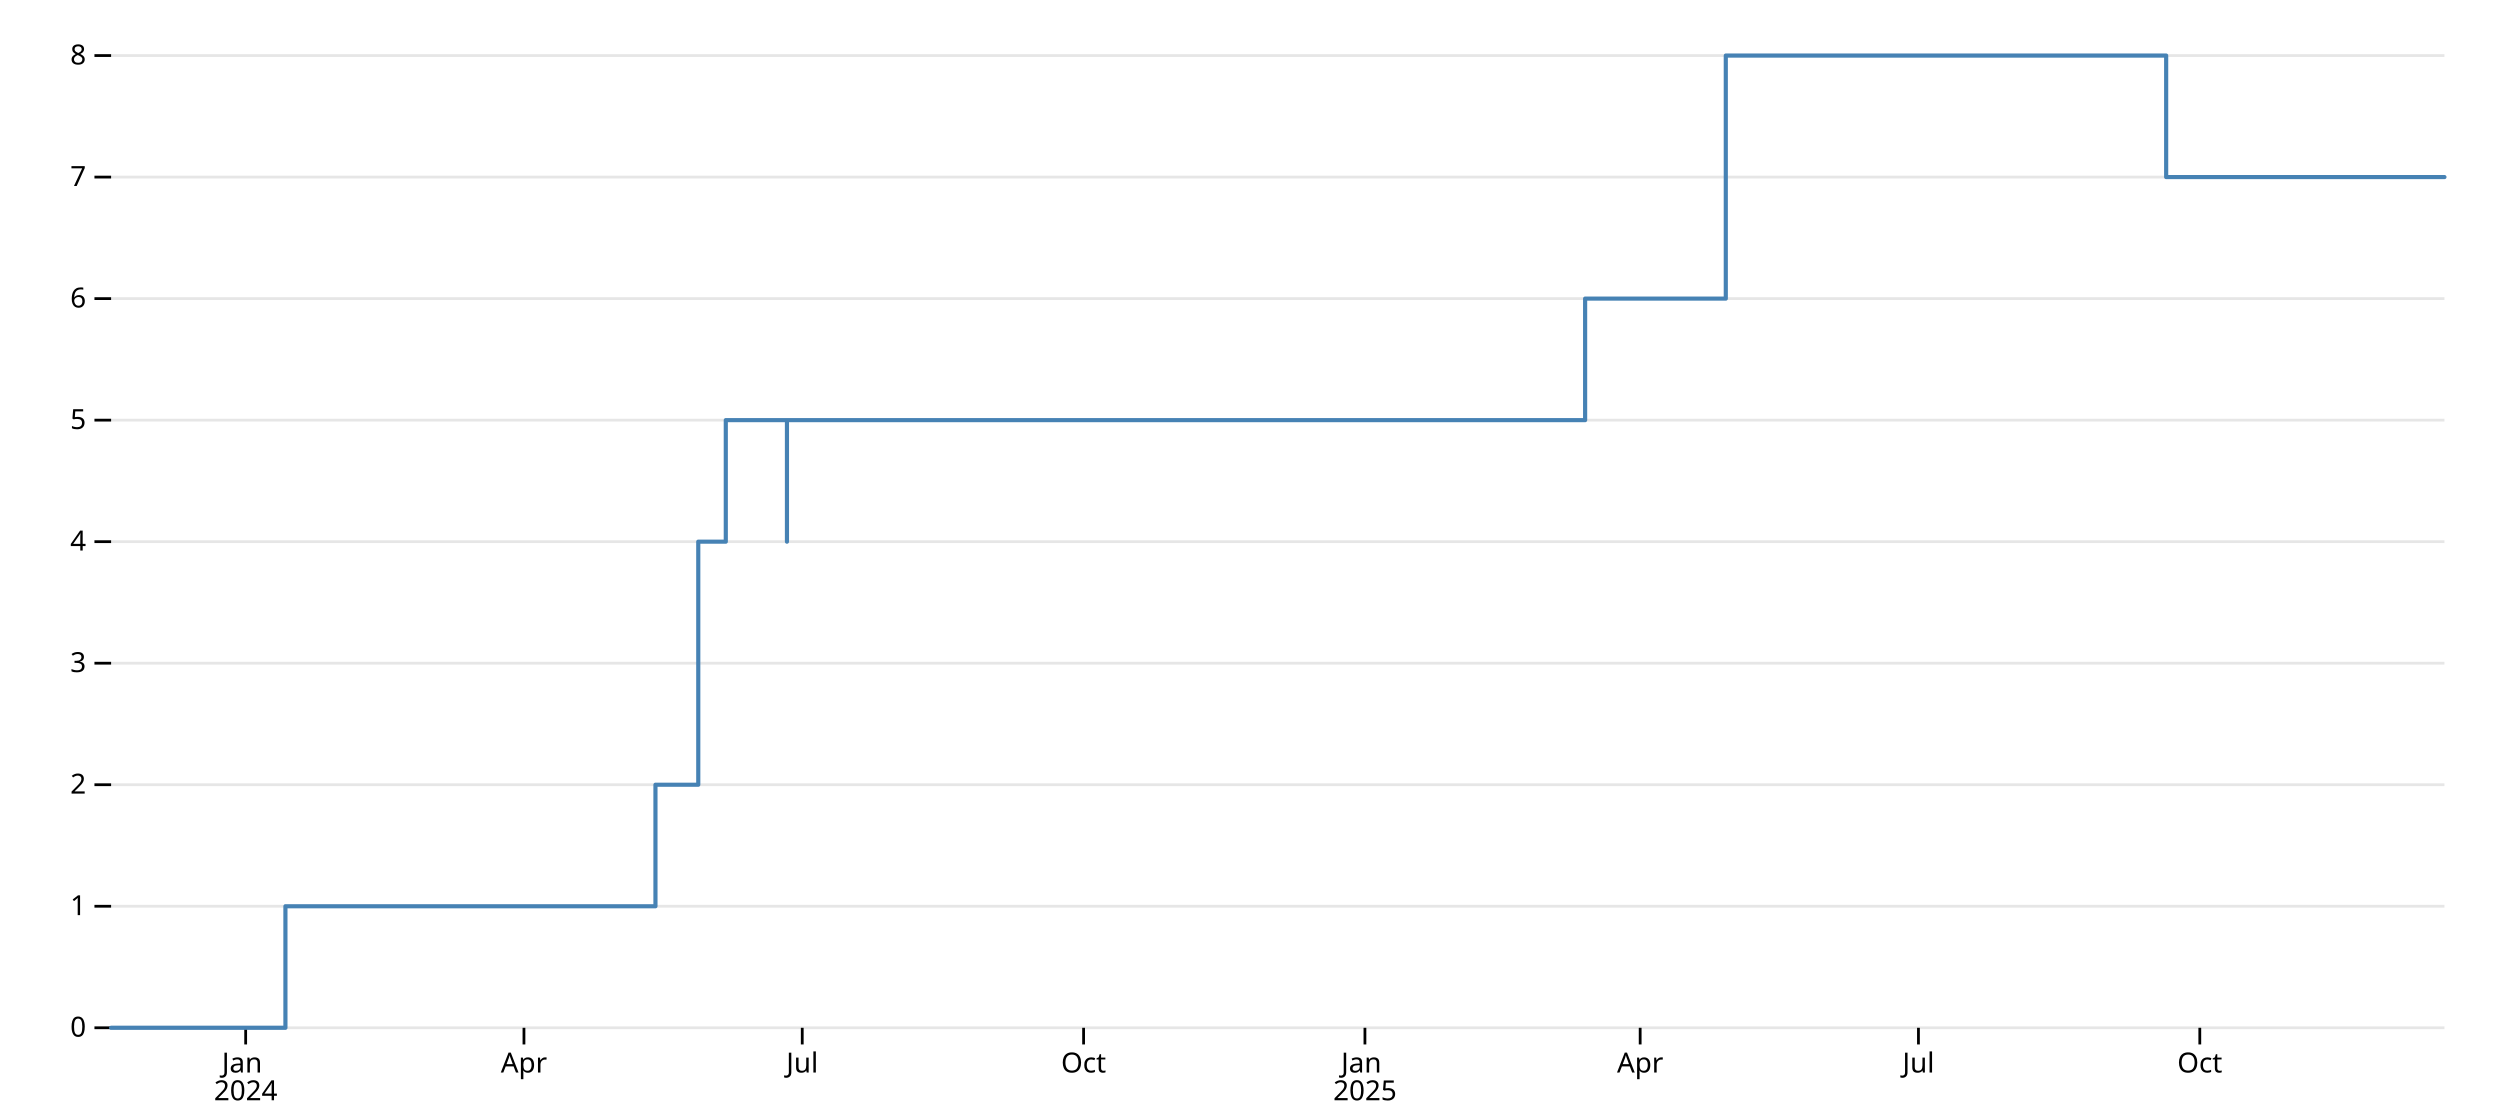
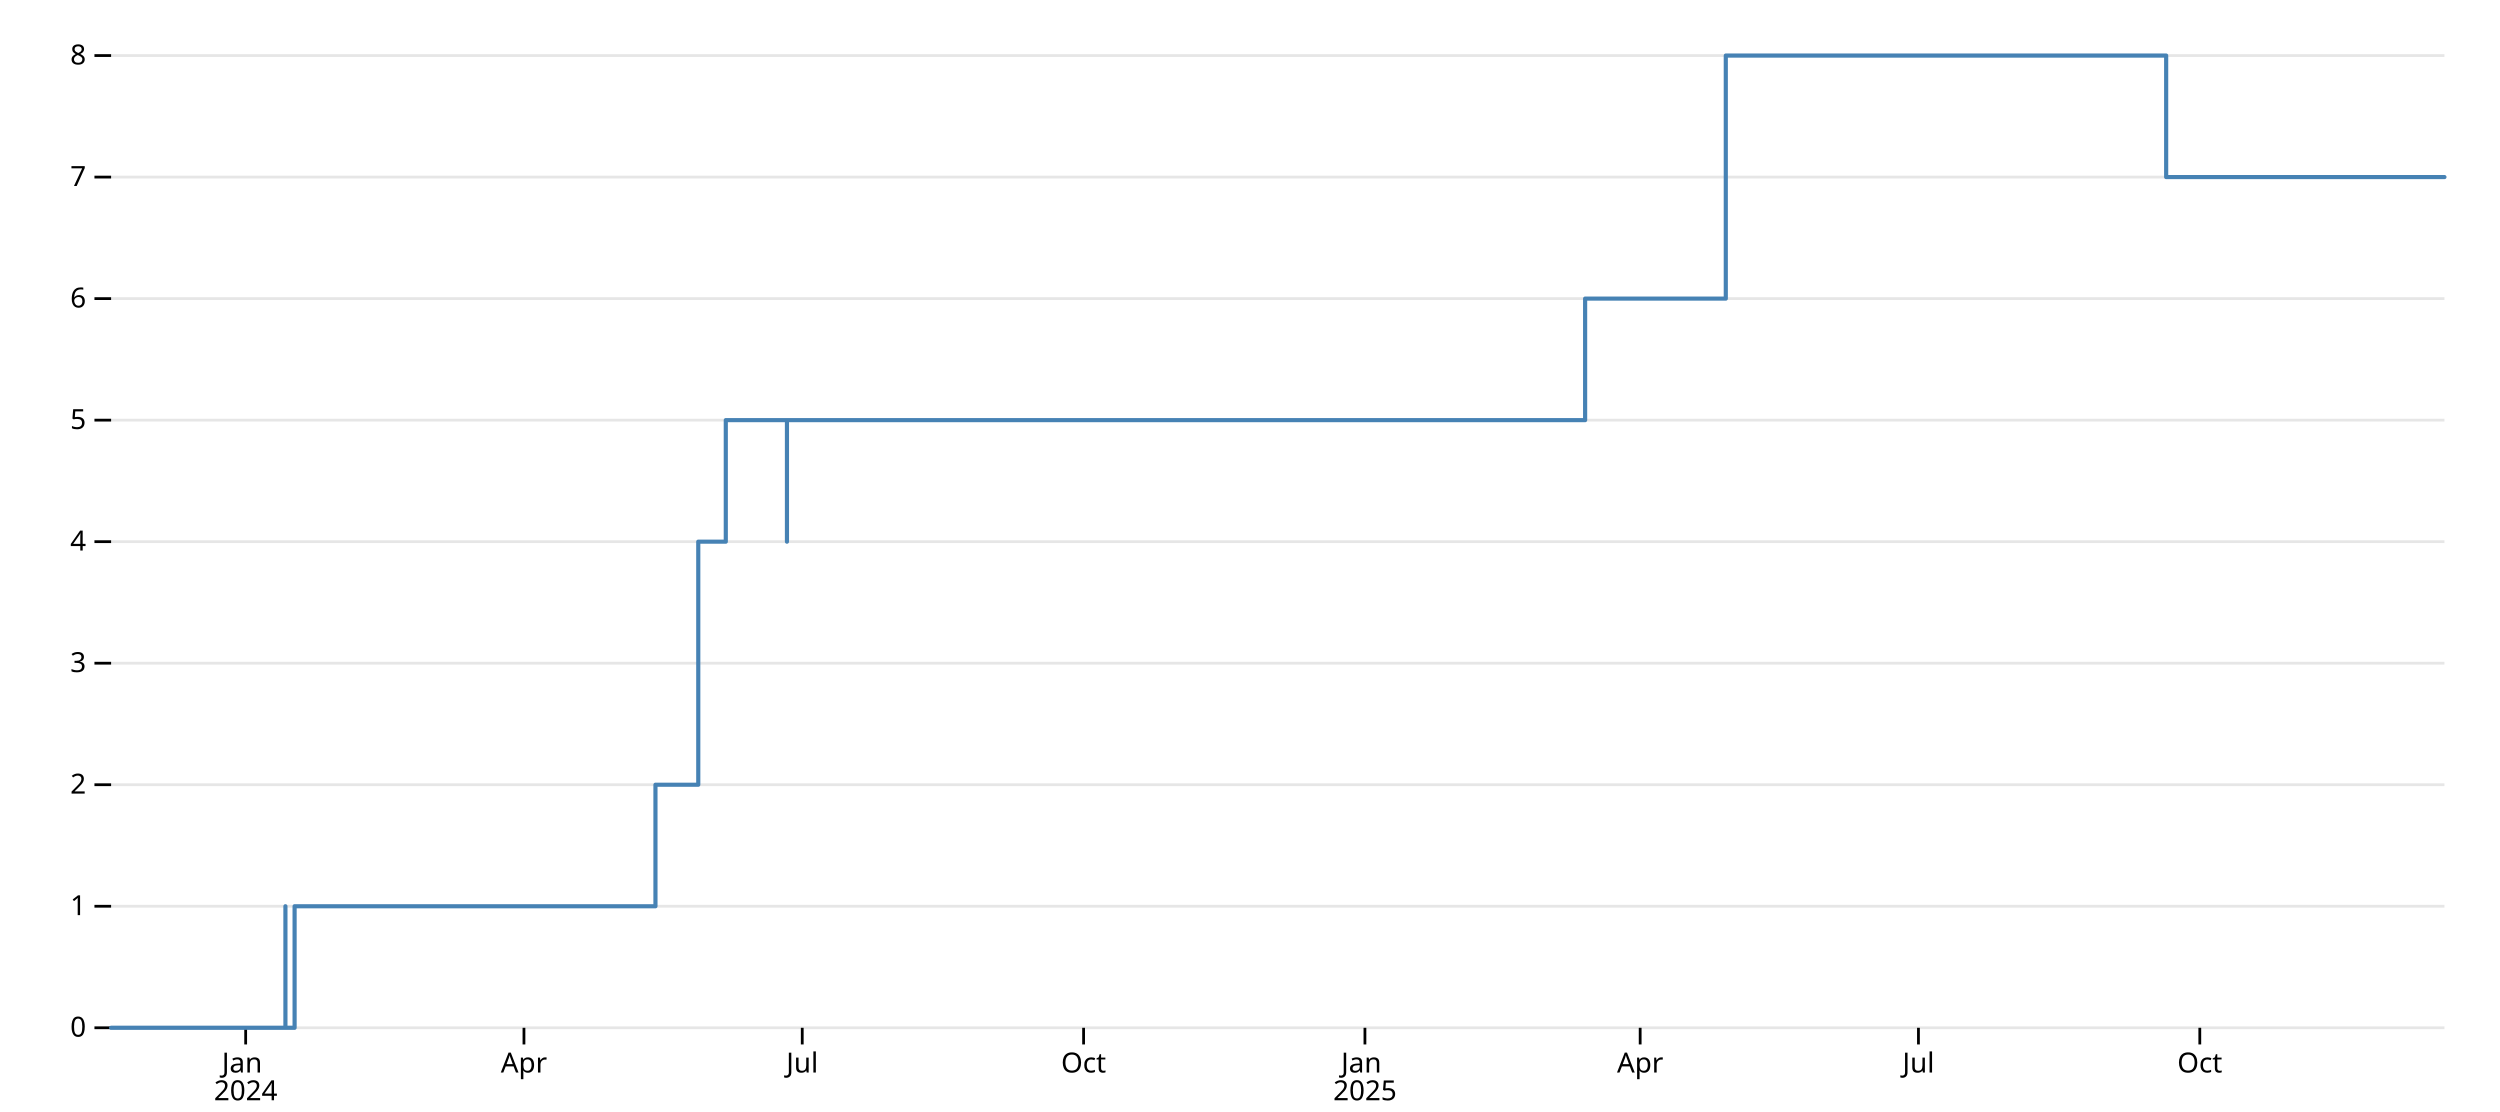
<svg xmlns="http://www.w3.org/2000/svg" class="plot" fill="currentColor" font-family="system-ui, sans-serif" font-size="10" text-anchor="middle" width="900" height="400" viewBox="0 0 900 400">
  <style>
.plot {
  color: black;
}

@media (prefers-color-scheme: dark) {
  .plot { color: white; }
}
</style>
  <style>:where(.plot) {
  --plot-background: white;
  display: block;
  height: auto;
  height: intrinsic;
  max-width: 100%;
}
:where(.plot text),
:where(.plot tspan) {
  white-space: pre;
}</style>
  <g aria-label="y-grid" aria-hidden="true" stroke="currentColor" stroke-opacity="0.1">
    <line x1="40" x2="880" y1="370" y2="370" />
    <line x1="40" x2="880" y1="326.25" y2="326.25" />
    <line x1="40" x2="880" y1="282.5" y2="282.5" />
    <line x1="40" x2="880" y1="238.75" y2="238.75" />
    <line x1="40" x2="880" y1="195" y2="195" />
    <line x1="40" x2="880" y1="151.25" y2="151.25" />
    <line x1="40" x2="880" y1="107.5" y2="107.5" />
    <line x1="40" x2="880" y1="63.75" y2="63.75" />
    <line x1="40" x2="880" y1="20" y2="20" />
  </g>
  <g aria-label="y-axis tick" aria-hidden="true" fill="none" stroke="currentColor">
    <path transform="translate(40,370)" d="M0,0L-6,0" />
    <path transform="translate(40,326.25)" d="M0,0L-6,0" />
    <path transform="translate(40,282.5)" d="M0,0L-6,0" />
    <path transform="translate(40,238.75)" d="M0,0L-6,0" />
    <path transform="translate(40,195)" d="M0,0L-6,0" />
    <path transform="translate(40,151.25)" d="M0,0L-6,0" />
    <path transform="translate(40,107.5)" d="M0,0L-6,0" />
    <path transform="translate(40,63.75)" d="M0,0L-6,0" />
    <path transform="translate(40,20)" d="M0,0L-6,0" />
  </g>
  <g aria-label="y-axis tick label" text-anchor="end" font-variant="tabular-nums" transform="translate(-9,0)">
    <text y="0.32em" transform="translate(40,370)">0</text>
    <text y="0.32em" transform="translate(40,326.25)">1</text>
    <text y="0.32em" transform="translate(40,282.5)">2</text>
    <text y="0.32em" transform="translate(40,238.75)">3</text>
    <text y="0.32em" transform="translate(40,195)">4</text>
    <text y="0.32em" transform="translate(40,151.25)">5</text>
    <text y="0.32em" transform="translate(40,107.5)">6</text>
    <text y="0.32em" transform="translate(40,63.75)">7</text>
    <text y="0.32em" transform="translate(40,20)">8</text>
  </g>
  <g aria-label="x-axis tick" aria-hidden="true" fill="none" stroke="currentColor">
    <path transform="translate(88.44037,370)" d="M0,0L0,6" />
    <path transform="translate(188.6239,370)" d="M0,0L0,6" />
    <path transform="translate(288.8073,370)" d="M0,0L0,6" />
    <path transform="translate(390.0917,370)" d="M0,0L0,6" />
    <path transform="translate(491.3761,370)" d="M0,0L0,6" />
    <path transform="translate(590.4587,370)" d="M0,0L0,6" />
    <path transform="translate(690.6422,370)" d="M0,0L0,6" />
    <path transform="translate(791.9266,370)" d="M0,0L0,6" />
  </g>
  <g aria-label="x-axis tick label" font-variant="tabular-nums" transform="translate(0,9)">
    <text transform="translate(88.44037,370)">
      <tspan x="0" y="0.71em">Jan</tspan>
      <tspan x="0" dy="1em">2024</tspan>
    </text>
    <text y="0.71em" transform="translate(188.6239,370)">Apr</text>
    <text y="0.71em" transform="translate(288.8073,370)">Jul</text>
    <text y="0.71em" transform="translate(390.0917,370)">Oct</text>
    <text transform="translate(491.3761,370)">
      <tspan x="0" y="0.71em">Jan</tspan>
      <tspan x="0" dy="1em">2025</tspan>
    </text>
    <text y="0.71em" transform="translate(590.4587,370)">Apr</text>
    <text y="0.71em" transform="translate(690.6422,370)">Jul</text>
    <text y="0.71em" transform="translate(791.9266,370)">Oct</text>
  </g>
  <g aria-label="line" fill="none" stroke="steelblue" stroke-width="1.5" stroke-linejoin="round" stroke-linecap="round">
-     <path d="M40,370L64.22,370L64.22,370L68.624,370L68.624,370L68.624,370L68.624,370L71.927,370L71.927,370L71.927,370L71.927,370L71.927,370L71.927,370L71.927,370L71.927,370L77.431,370L77.431,370L88.44,370L88.44,370L89.541,370L89.541,370L93.945,370L93.945,370L93.945,370L93.945,370L95.046,370L95.046,370L95.046,370L95.046,370L96.147,370L96.147,370L97.248,370L97.248,370L97.248,370L97.248,370L100.55,370L100.55,370L101.651,370L101.651,370L102.752,370L102.752,370L102.752,370L102.752,326.25L106.055,326.25L106.055,326.25L107.156,326.25L107.156,326.25L107.156,326.25L107.156,326.25L108.257,326.25L108.257,326.25L227.156,326.25L227.156,326.25L227.156,326.25L227.156,326.25L229.358,326.25L229.358,326.25L231.56,326.25L231.56,326.25L235.963,326.25L235.963,282.5L243.67,282.5L243.67,282.5L244.771,282.5L244.771,282.5L245.872,282.5L245.872,282.5L246.972,282.5L246.972,282.5L246.972,282.5L246.972,282.5L251.376,282.5L251.376,282.5L251.376,282.5L251.376,195L253.578,195L253.578,195L256.881,195L256.881,195L257.982,195L257.982,195L257.982,195L257.982,195L259.083,195L259.083,195L261.284,195L261.284,151.25L261.284,151.25L261.284,151.25L265.688,151.25L265.688,151.25L265.688,151.25L265.688,151.25L265.688,151.25L265.688,151.25L265.688,151.25L265.688,151.25L266.789,151.25L266.789,151.25L266.789,151.25L266.789,151.25L268.991,151.25L268.991,151.25L275.596,151.25L275.596,151.25L281.101,151.25L281.101,151.25L283.303,151.25L283.303,151.25L283.303,151.25L283.303,195L283.303,195L283.303,195L283.303,195L283.303,151.25L283.303,151.25L283.303,151.25L284.404,151.25L284.404,151.25L285.505,151.25L285.505,151.25L285.505,151.25L285.505,151.25L289.908,151.25L289.908,151.25L292.11,151.25L292.11,151.25L354.862,151.25L354.862,151.25L401.101,151.25L401.101,151.25L449.541,151.25L449.541,151.25L449.541,151.25L449.541,151.25L449.541,151.25L449.541,151.25L449.541,151.25L449.541,151.25L449.541,151.25L449.541,151.25L503.486,151.25L503.486,151.25L570.642,151.25L570.642,107.5L619.083,107.5L619.083,107.5L621.284,107.5L621.284,20L622.385,20L622.385,20L626.789,20L626.789,20L626.789,20L626.789,20L626.789,20L626.789,20L696.147,20L696.147,20L696.147,20L696.147,20L696.147,20L696.147,20L696.147,20L696.147,20L696.147,20L696.147,20L696.147,20L696.147,20L696.147,20L696.147,20L699.45,20L699.45,20L779.817,20L779.817,63.75L779.817,63.75L779.817,20L779.817,20L779.817,63.75L779.817,63.75L779.817,20L779.817,20L779.817,63.75L780.917,63.75L780.917,63.75L850.275,63.75L850.275,63.75L850.275,63.75L850.275,63.75L850.275,63.75L850.275,63.75L850.275,63.75L850.275,63.75L850.275,63.75L850.275,63.75L850.275,63.75L850.275,63.75L880,63.75L880,63.75" />
+     <path d="M40,370L64.22,370L64.22,370L68.624,370L68.624,370L68.624,370L68.624,370L71.927,370L71.927,370L71.927,370L71.927,370L71.927,370L71.927,370L71.927,370L71.927,370L77.431,370L77.431,370L88.44,370L88.44,370L89.541,370L89.541,370L93.945,370L93.945,370L93.945,370L93.945,370L95.046,370L95.046,370L95.046,370L95.046,370L96.147,370L96.147,370L97.248,370L97.248,370L97.248,370L97.248,370L100.55,370L100.55,370L101.651,370L101.651,370L102.752,370L102.752,326.25L102.752,326.25L102.752,370L106.055,370L106.055,326.25L107.156,326.25L107.156,326.25L107.156,326.25L107.156,326.25L108.257,326.25L108.257,326.25L227.156,326.25L227.156,326.25L227.156,326.25L227.156,326.25L229.358,326.25L229.358,326.25L231.56,326.25L231.56,326.25L235.963,326.25L235.963,282.5L243.67,282.5L243.67,282.5L244.771,282.5L244.771,282.5L245.872,282.5L245.872,282.5L246.972,282.5L246.972,282.5L246.972,282.5L246.972,282.5L251.376,282.5L251.376,282.5L251.376,282.5L251.376,195L253.578,195L253.578,195L256.881,195L256.881,195L257.982,195L257.982,195L257.982,195L257.982,195L259.083,195L259.083,195L261.284,195L261.284,151.25L261.284,151.25L261.284,151.25L265.688,151.25L265.688,151.25L265.688,151.25L265.688,151.25L265.688,151.25L265.688,151.25L265.688,151.25L265.688,151.25L266.789,151.25L266.789,151.25L266.789,151.25L266.789,151.25L268.991,151.25L268.991,151.25L275.596,151.25L275.596,151.25L281.101,151.25L281.101,151.25L283.303,151.25L283.303,151.25L283.303,151.25L283.303,195L283.303,195L283.303,195L283.303,195L283.303,151.25L283.303,151.25L283.303,151.25L284.404,151.25L284.404,151.25L285.505,151.25L285.505,151.25L285.505,151.25L285.505,151.25L289.908,151.25L289.908,151.25L292.11,151.25L292.11,151.25L354.862,151.25L354.862,151.25L401.101,151.25L401.101,151.25L449.541,151.25L449.541,151.25L449.541,151.25L449.541,151.25L449.541,151.25L449.541,151.25L449.541,151.25L449.541,151.25L449.541,151.25L449.541,151.25L503.486,151.25L503.486,151.25L570.642,151.25L570.642,107.5L619.083,107.5L619.083,107.5L621.284,107.5L621.284,20L622.385,20L622.385,20L626.789,20L626.789,20L626.789,20L626.789,20L626.789,20L626.789,20L696.147,20L696.147,20L696.147,20L696.147,20L696.147,20L696.147,20L696.147,20L696.147,20L696.147,20L696.147,20L696.147,20L696.147,20L696.147,20L696.147,20L699.45,20L699.45,20L779.817,20L779.817,20L779.817,20L779.817,63.75L779.817,63.75L779.817,20L779.817,20L779.817,63.75L779.817,63.75L779.817,63.75L780.917,63.75L780.917,63.75L850.275,63.75L850.275,63.75L850.275,63.75L850.275,63.75L850.275,63.75L850.275,63.75L850.275,63.75L850.275,63.75L850.275,63.75L850.275,63.75L850.275,63.75L850.275,63.75L880,63.75L880,63.75L880,63.75L880,63.75" />
  </g>
</svg>
